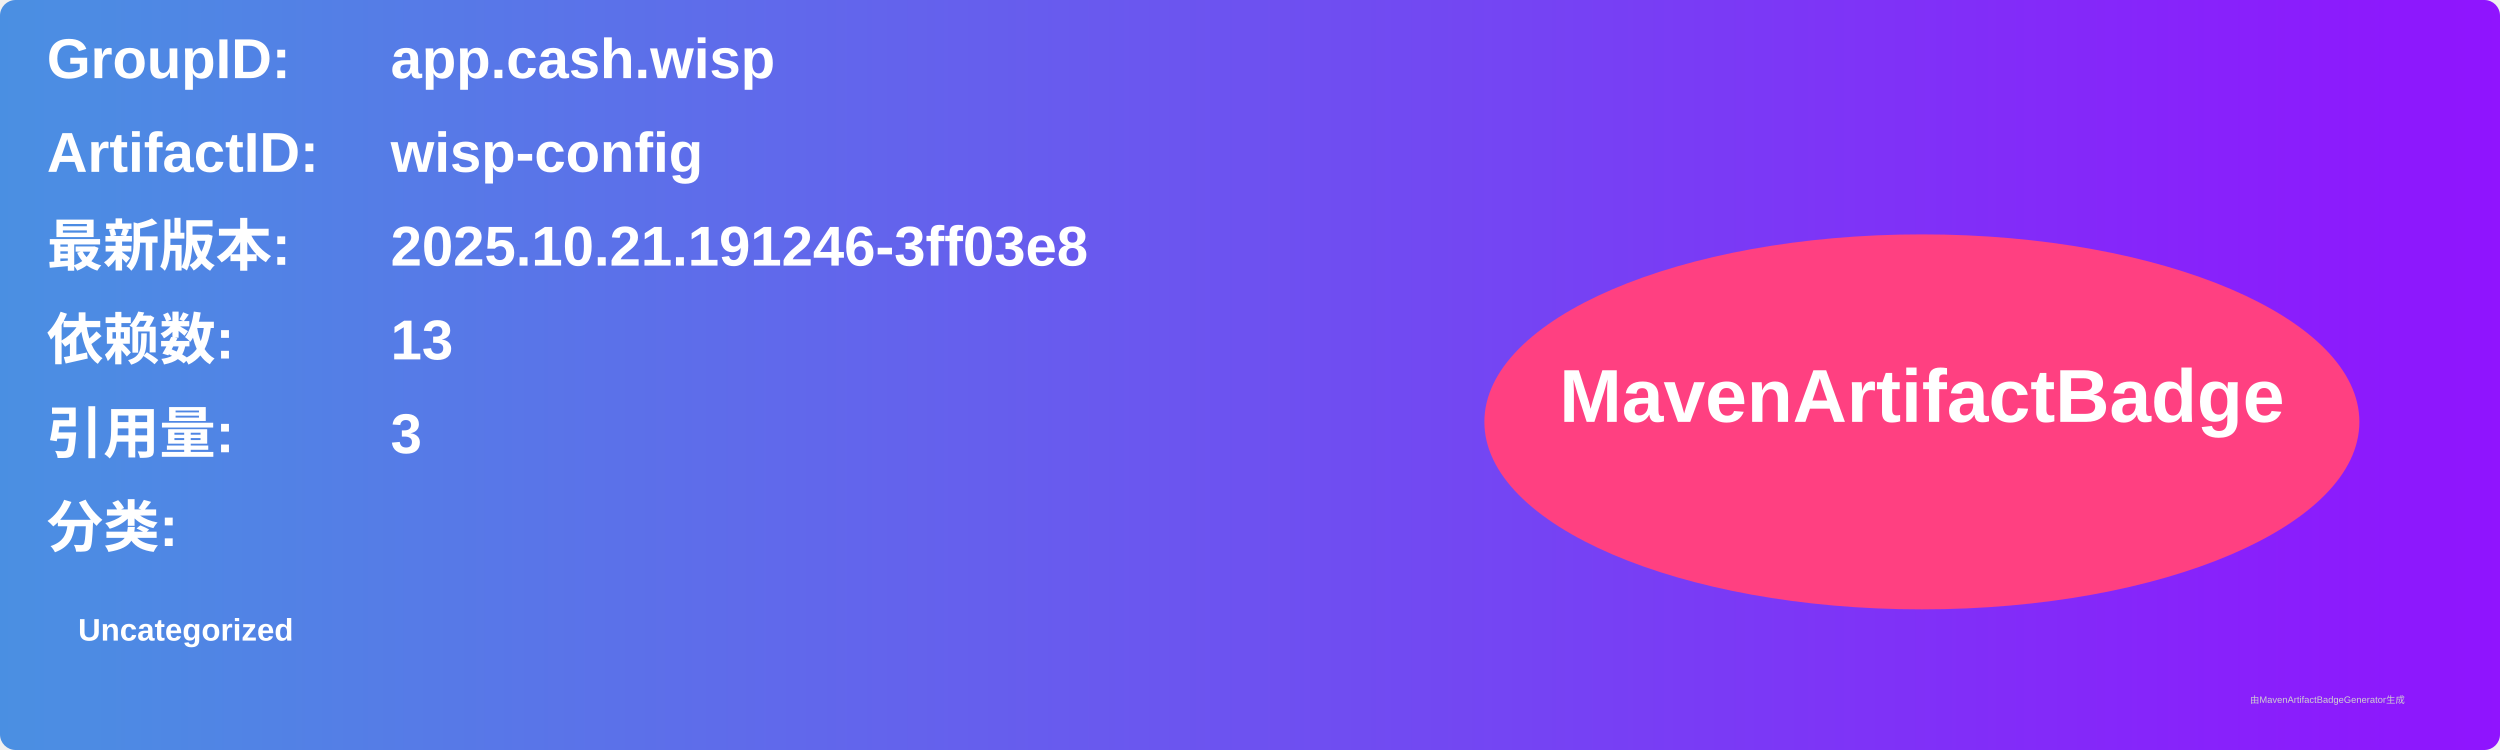
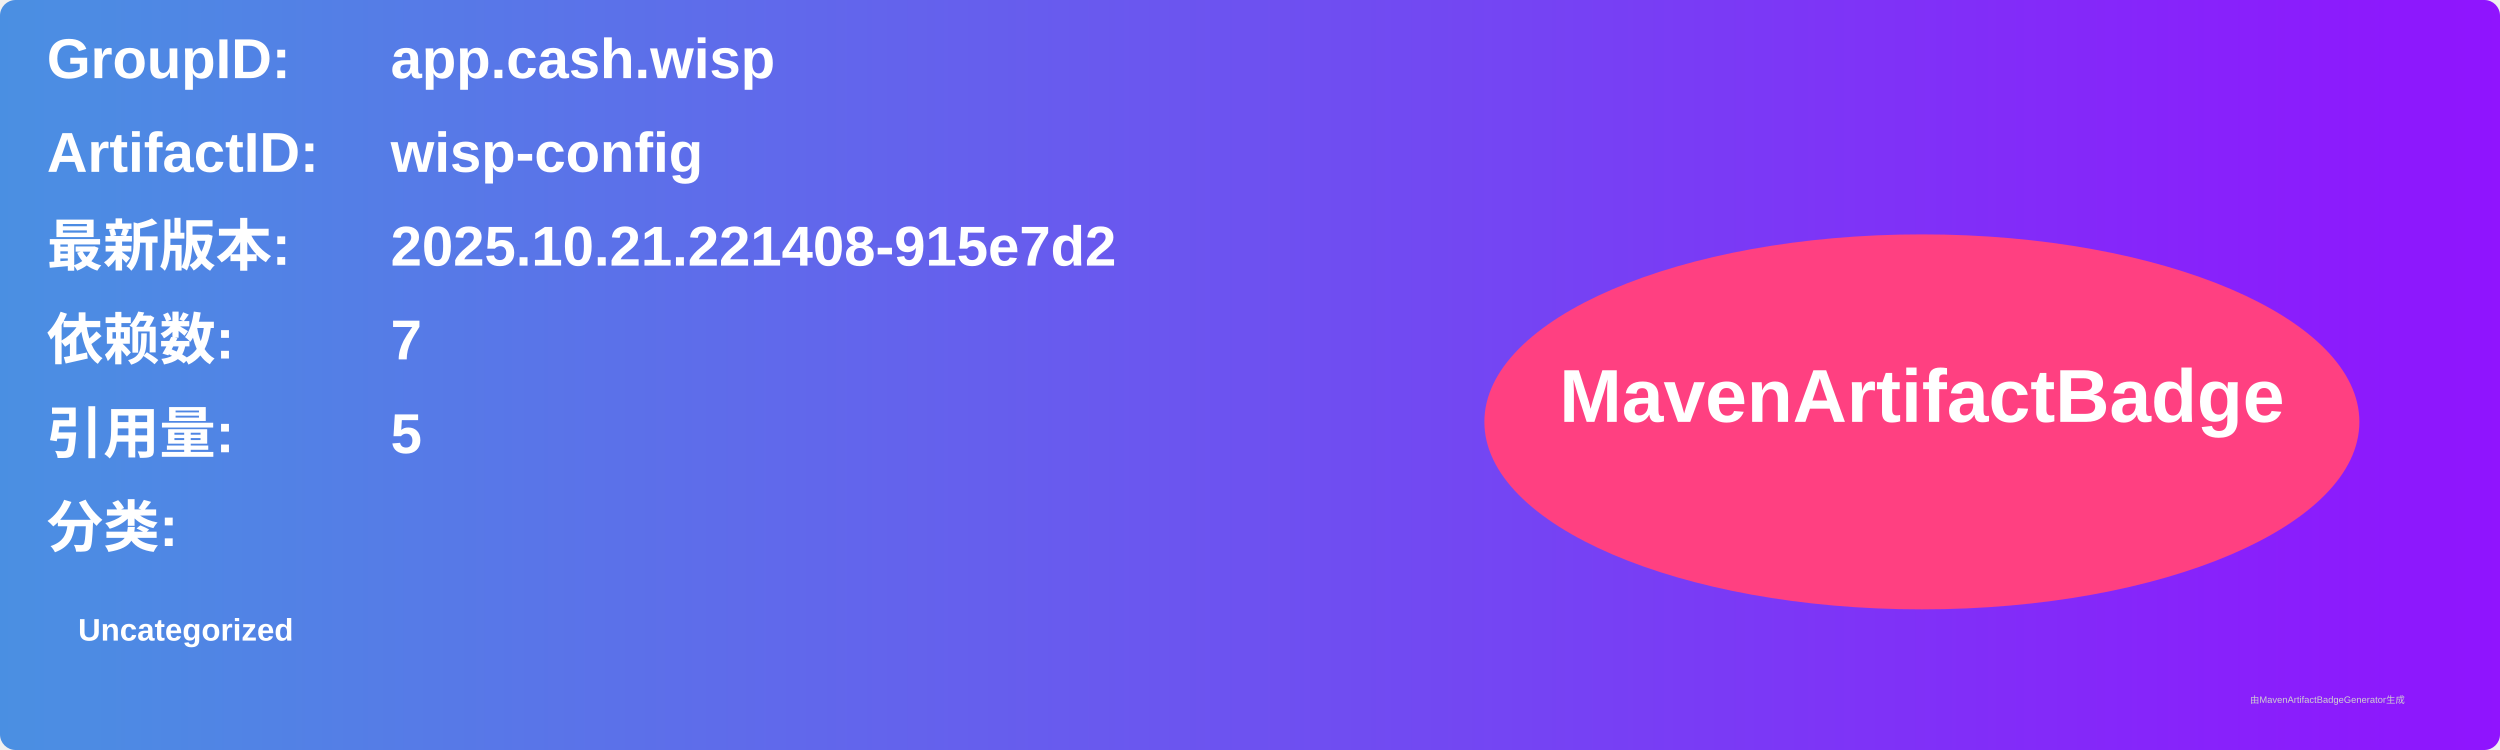
<svg xmlns="http://www.w3.org/2000/svg" width="800" height="240" viewBox="0 0 800 240">
  <linearGradient id="grad" x1="0%" y1="0%" x2="100%" y2="0%">
    <stop offset="0%" stop-color="#4a90e2" />
    <stop offset="100%" stop-color="#9013fe" />
  </linearGradient>
  <rect width="100%" height="100%" rx="5" ry="5" fill="url(#grad)" />
  <g transform="translate(15, 15)">
    <text x="0" y="10" font-family="Arial" font-size="18" fill="white" font-weight="bold" width="260">GroupID:</text>
    <text x="110" y="10" font-family="Arial" font-size="18" fill="white" font-weight="bold" width="460">app.cash.wisp</text>
    <text x="0" y="40" font-family="Arial" font-size="18" fill="white" font-weight="bold" width="260">ArtifactID:</text>
    <text x="110" y="40" font-family="Arial" font-size="18" fill="white" font-weight="bold" width="460">wisp-config</text>
    <text x="0" y="70" font-family="Arial" font-size="18" fill="white" font-weight="bold">最新版本:</text>
    <text x="110" y="70" font-family="Arial" font-size="18" fill="white" font-weight="bold">
-       <tspan font-weight="bold">2025.10.21.191246-3ff03e8</tspan>
+       <tspan font-weight="bold">2025.10.21.221408-915e7d2</tspan>
    </text>
    <text x="0" y="100" font-family="Arial" font-size="18" fill="white" font-weight="bold">依赖数: </text>
    <text x="110" y="100" font-family="Arial" font-size="18" fill="white">
-       <tspan font-weight="bold">13</tspan>
+       <tspan font-weight="bold">7</tspan>
    </text>
    <text x="0" y="130" font-family="Arial" font-size="18" fill="white" font-weight="bold">引用量: </text>
    <text x="110" y="130" font-family="Arial" font-size="18" fill="white">
-       <tspan font-weight="bold">3</tspan>
+       <tspan font-weight="bold">5</tspan>
    </text>
    <text x="0" y="160" font-family="Arial" font-size="18" fill="white" font-weight="bold">分类:</text>
    <text x="10" y="190" font-family="Arial" font-size="10" fill="white">
      <tspan font-weight="bold">Uncategorized</tspan>
    </text>
    <ellipse cx="600" cy="120" rx="140" ry="60" fill="#ff4081" />
    <text x="600" y="120" text-anchor="middle" font-family="Arial" font-size="24" fill="white" font-weight="bold">MavenArtifactBadge</text>
  </g>
  <text x="720" y="225" font-family="Arial" font-size="3" fill="#d0d0d0">由MavenArtifactBadgeGenerator生成</text>
</svg>
